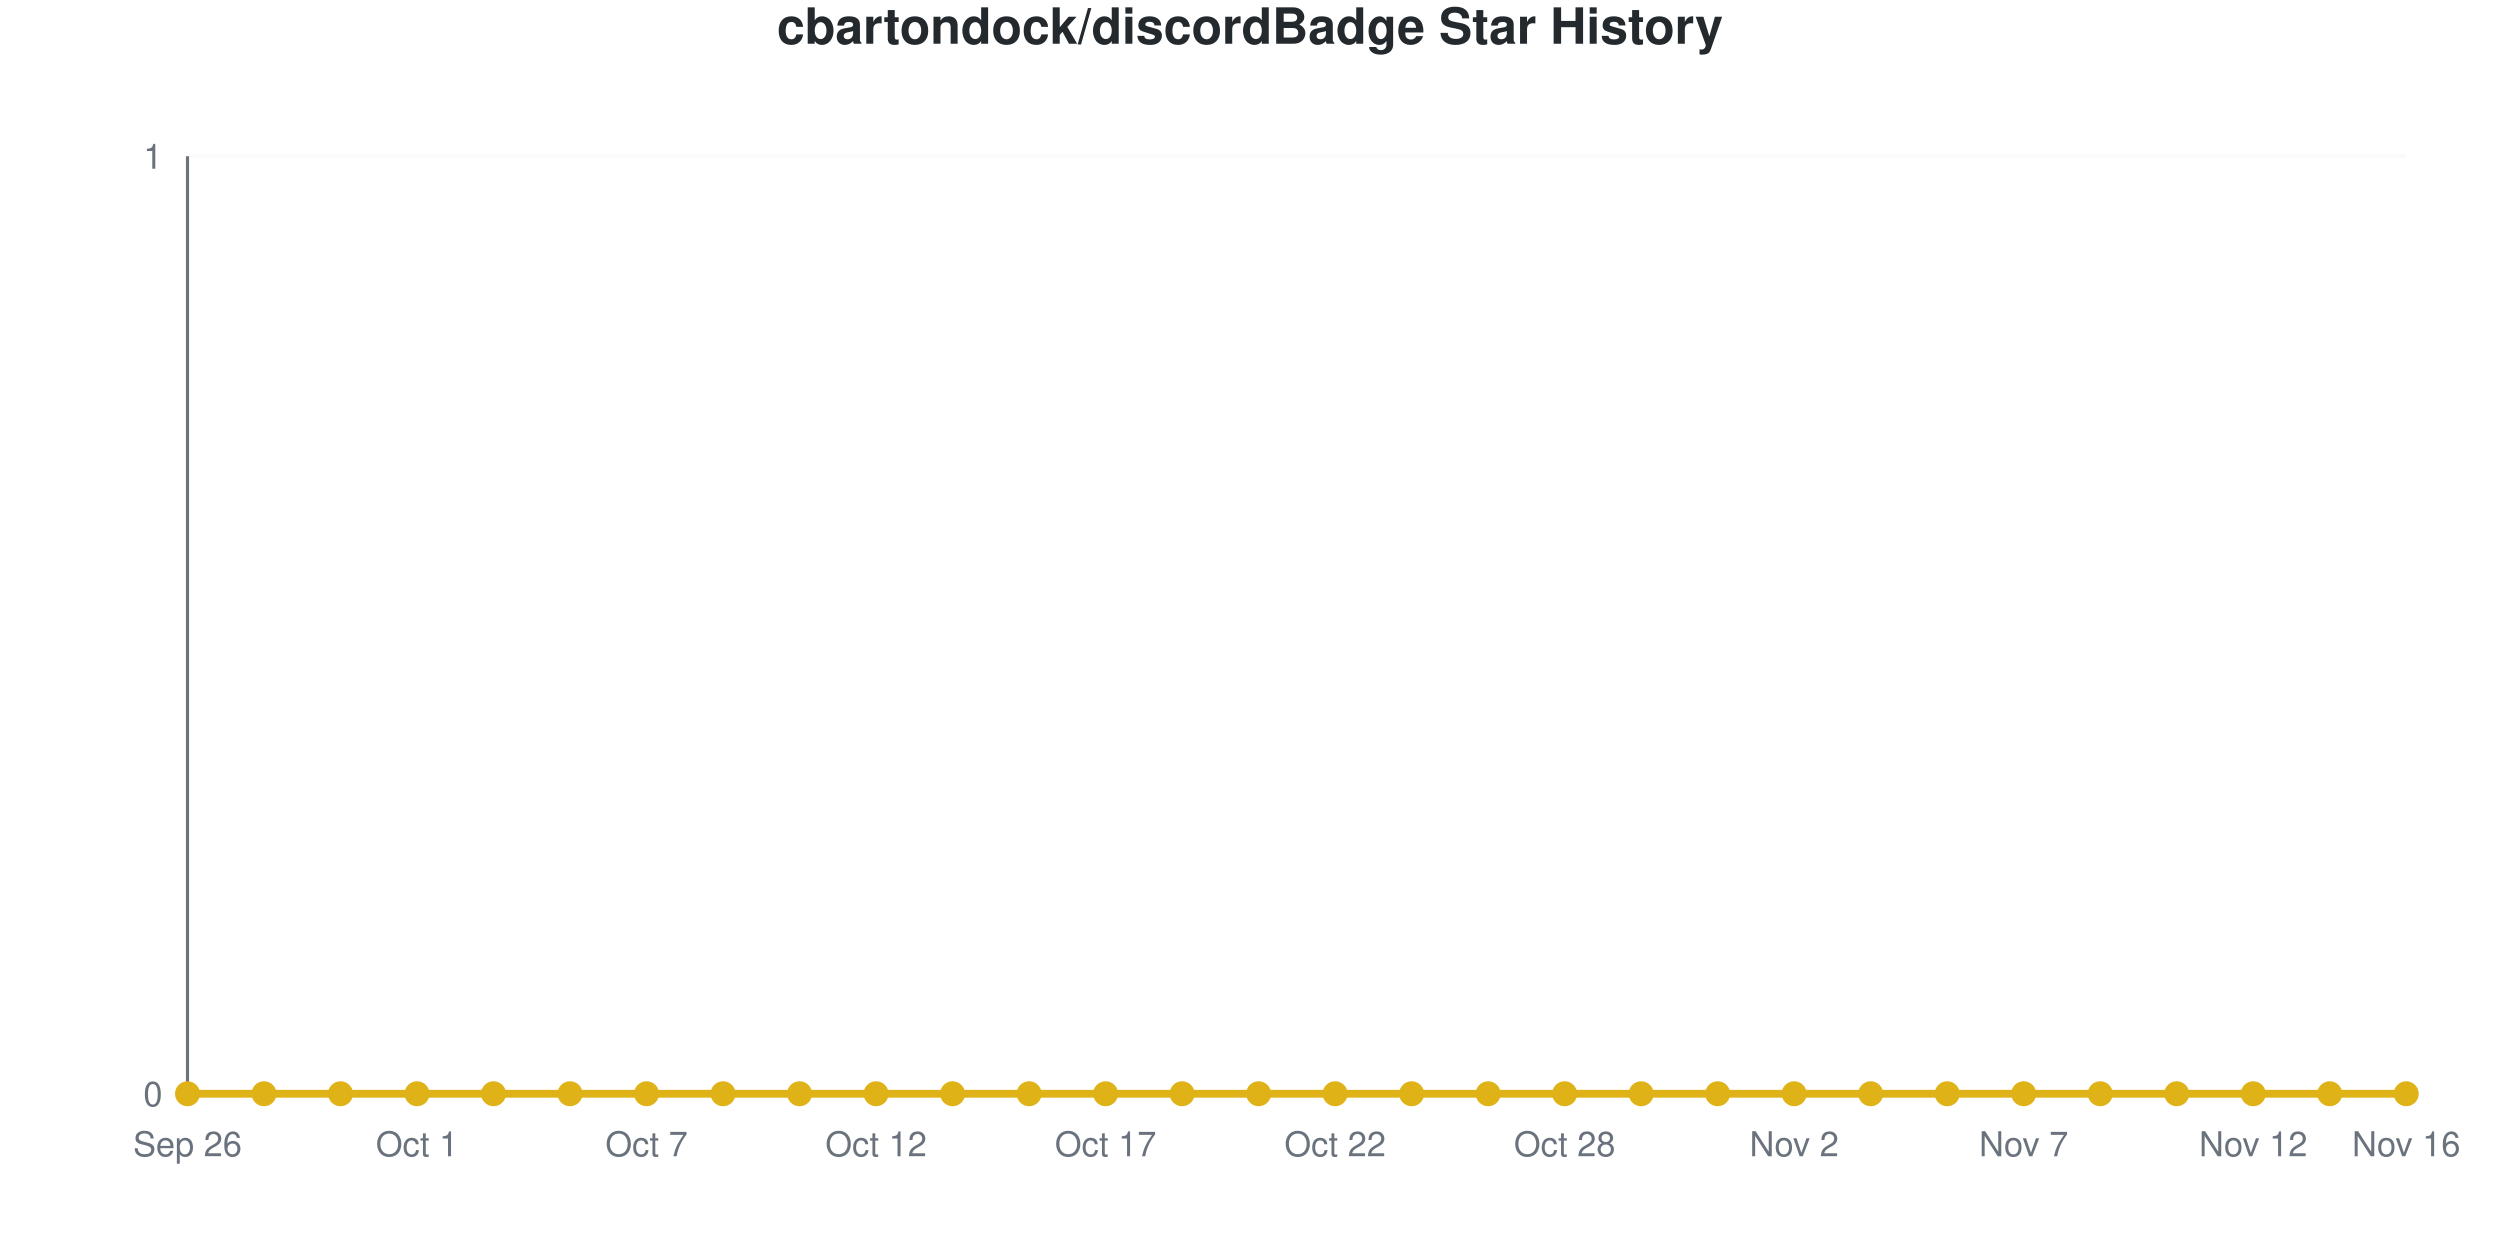
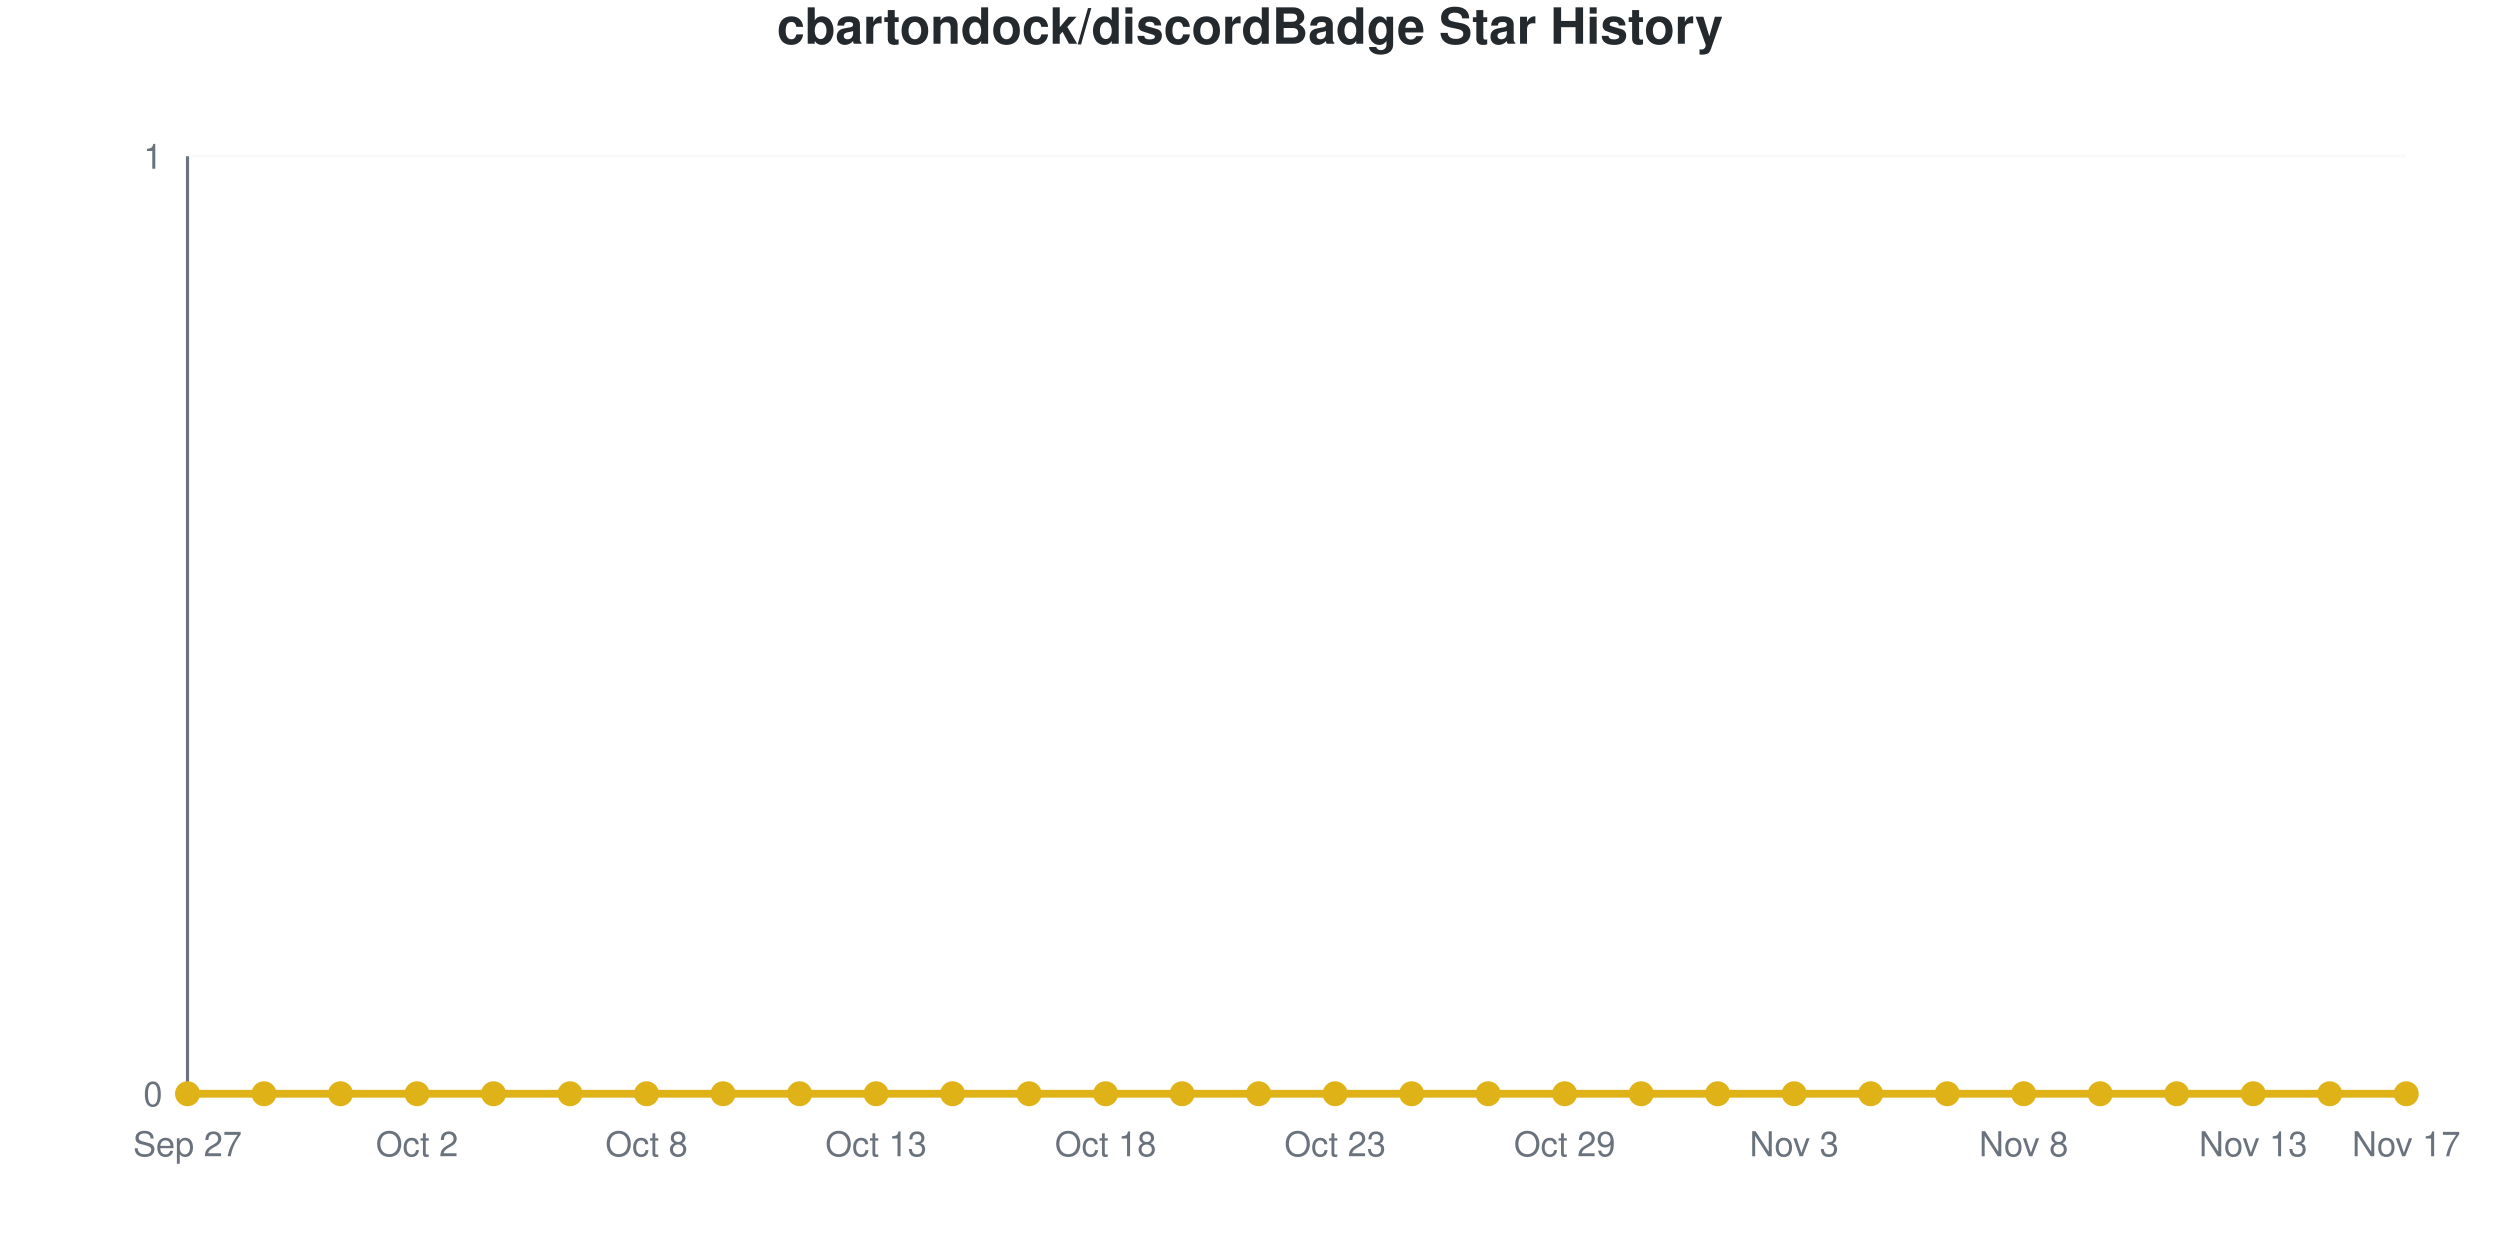
<svg xmlns="http://www.w3.org/2000/svg" viewBox="0 0 800 400" width="800" height="400" role="img">
  <style>
    @media (prefers-reduced-motion: no-preference) {
      @keyframes drawLine {
        to { stroke-dashoffset: 0; }
      }
      @keyframes fadeInPoint {
        0% { opacity: 0; }
        100% { opacity: 1; }
      }
      .data-line-0 {
        stroke-dasharray: 1065;
        stroke-dashoffset: 1065;
        animation: drawLine 2s ease-out forwards;
      }
      .data-point {
        opacity: 0;
        animation: fadeInPoint 0.5s ease-out forwards;
      }
    }
    .chart-bg { fill: #fff; }
    .chart-text { fill: #24292e; }
    .chart-muted { fill: #6a737d; }
    .chart-grid { stroke: #eee; }
    .chart-axis { stroke: #6a737d; }
    @media (prefers-color-scheme: dark) {
      .chart-bg { fill: #0d1117; }
      .chart-text { fill: #e6edf3; }
      .chart-muted { fill: #8b949e; }
      .chart-grid { stroke: #21262d; }
      .chart-axis { stroke: #8b949e; }
    }
  </style>
  <rect width="800" height="400" class="chart-bg" />
  <text x="400" y="14" text-anchor="middle" class="chart-text" font-size="16" font-weight="bold" font-family="-apple-system, BlinkMacSystemFont, 'Segoe UI', Helvetica, Arial, sans-serif">cbartondock/discordBadge Star History</text>
  <g class="grid">
    <line x1="60" y1="350" x2="770" y2="350" class="chart-grid" stroke-opacity="0.3" />
    <text x="52" y="354" text-anchor="end" class="chart-muted" font-size="11" font-family="-apple-system, BlinkMacSystemFont, 'Segoe UI', Helvetica, Arial, sans-serif">0</text>
    <line x1="60" y1="50" x2="770" y2="50" class="chart-grid" stroke-opacity="0.3" />
    <text x="52" y="54" text-anchor="end" class="chart-muted" font-size="11" font-family="-apple-system, BlinkMacSystemFont, 'Segoe UI', Helvetica, Arial, sans-serif">1</text>
  </g>
  <g class="milestones">
    
  </g>
  <g class="x-axis">
-     <text x="60" y="370" text-anchor="middle" class="chart-muted" font-size="11" font-family="-apple-system, BlinkMacSystemFont, 'Segoe UI', Helvetica, Arial, sans-serif">Sep 26</text>
-     <text x="133.448" y="370" text-anchor="middle" class="chart-muted" font-size="11" font-family="-apple-system, BlinkMacSystemFont, 'Segoe UI', Helvetica, Arial, sans-serif">Oct 1</text>
-     <text x="206.897" y="370" text-anchor="middle" class="chart-muted" font-size="11" font-family="-apple-system, BlinkMacSystemFont, 'Segoe UI', Helvetica, Arial, sans-serif">Oct 7</text>
-     <text x="280.345" y="370" text-anchor="middle" class="chart-muted" font-size="11" font-family="-apple-system, BlinkMacSystemFont, 'Segoe UI', Helvetica, Arial, sans-serif">Oct 12</text>
-     <text x="353.793" y="370" text-anchor="middle" class="chart-muted" font-size="11" font-family="-apple-system, BlinkMacSystemFont, 'Segoe UI', Helvetica, Arial, sans-serif">Oct 17</text>
-     <text x="427.241" y="370" text-anchor="middle" class="chart-muted" font-size="11" font-family="-apple-system, BlinkMacSystemFont, 'Segoe UI', Helvetica, Arial, sans-serif">Oct 22</text>
-     <text x="500.69" y="370" text-anchor="middle" class="chart-muted" font-size="11" font-family="-apple-system, BlinkMacSystemFont, 'Segoe UI', Helvetica, Arial, sans-serif">Oct 28</text>
-     <text x="574.138" y="370" text-anchor="middle" class="chart-muted" font-size="11" font-family="-apple-system, BlinkMacSystemFont, 'Segoe UI', Helvetica, Arial, sans-serif">Nov 2</text>
-     <text x="647.586" y="370" text-anchor="middle" class="chart-muted" font-size="11" font-family="-apple-system, BlinkMacSystemFont, 'Segoe UI', Helvetica, Arial, sans-serif">Nov 7</text>
-     <text x="721.034" y="370" text-anchor="middle" class="chart-muted" font-size="11" font-family="-apple-system, BlinkMacSystemFont, 'Segoe UI', Helvetica, Arial, sans-serif">Nov 12</text>
-     <text x="770" y="370" text-anchor="middle" class="chart-muted" font-size="11" font-family="-apple-system, BlinkMacSystemFont, 'Segoe UI', Helvetica, Arial, sans-serif">Nov 16</text>
+     <text x="60" y="370" text-anchor="middle" class="chart-muted" font-size="11" font-family="-apple-system, BlinkMacSystemFont, 'Segoe UI', Helvetica, Arial, sans-serif">Sep 27</text>
+     <text x="133.448" y="370" text-anchor="middle" class="chart-muted" font-size="11" font-family="-apple-system, BlinkMacSystemFont, 'Segoe UI', Helvetica, Arial, sans-serif">Oct 2</text>
+     <text x="206.897" y="370" text-anchor="middle" class="chart-muted" font-size="11" font-family="-apple-system, BlinkMacSystemFont, 'Segoe UI', Helvetica, Arial, sans-serif">Oct 8</text>
+     <text x="280.345" y="370" text-anchor="middle" class="chart-muted" font-size="11" font-family="-apple-system, BlinkMacSystemFont, 'Segoe UI', Helvetica, Arial, sans-serif">Oct 13</text>
+     <text x="353.793" y="370" text-anchor="middle" class="chart-muted" font-size="11" font-family="-apple-system, BlinkMacSystemFont, 'Segoe UI', Helvetica, Arial, sans-serif">Oct 18</text>
+     <text x="427.241" y="370" text-anchor="middle" class="chart-muted" font-size="11" font-family="-apple-system, BlinkMacSystemFont, 'Segoe UI', Helvetica, Arial, sans-serif">Oct 23</text>
+     <text x="500.69" y="370" text-anchor="middle" class="chart-muted" font-size="11" font-family="-apple-system, BlinkMacSystemFont, 'Segoe UI', Helvetica, Arial, sans-serif">Oct 29</text>
+     <text x="574.138" y="370" text-anchor="middle" class="chart-muted" font-size="11" font-family="-apple-system, BlinkMacSystemFont, 'Segoe UI', Helvetica, Arial, sans-serif">Nov 3</text>
+     <text x="647.586" y="370" text-anchor="middle" class="chart-muted" font-size="11" font-family="-apple-system, BlinkMacSystemFont, 'Segoe UI', Helvetica, Arial, sans-serif">Nov 8</text>
+     <text x="721.034" y="370" text-anchor="middle" class="chart-muted" font-size="11" font-family="-apple-system, BlinkMacSystemFont, 'Segoe UI', Helvetica, Arial, sans-serif">Nov 13</text>
+     <text x="770" y="370" text-anchor="middle" class="chart-muted" font-size="11" font-family="-apple-system, BlinkMacSystemFont, 'Segoe UI', Helvetica, Arial, sans-serif">Nov 17</text>
  </g>
  <line x1="60" y1="50" x2="60" y2="350" class="chart-axis" stroke-width="1" />
  <line x1="60" y1="350" x2="770" y2="350" class="chart-axis" stroke-width="1" />
  <path d="M60,350 L60,350 C68.161,350 76.322,350 84.483,350 C92.644,350 100.805,350 108.966,350 C117.126,350 125.287,350 133.448,350 C141.609,350 149.77,350 157.931,350 C166.092,350 174.253,350 182.414,350 C190.575,350 198.736,350 206.897,350 C215.057,350 223.218,350 231.379,350 C239.54,350 247.701,350 255.862,350 C264.023,350 272.184,350 280.345,350 C288.506,350 296.667,350 304.828,350 C312.989,350 321.149,350 329.31,350 C337.471,350 345.632,350 353.793,350 C361.954,350 370.115,350 378.276,350 C386.437,350 394.598,350 402.759,350 C410.92,350 419.08,350 427.241,350 C435.402,350 443.563,350 451.724,350 C459.885,350 468.046,350 476.207,350 C484.368,350 492.529,350 500.69,350 C508.851,350 517.011,350 525.172,350 C533.333,350 541.494,350 549.655,350 C557.816,350 565.977,350 574.138,350 C582.299,350 590.46,350 598.621,350 C606.782,350 614.943,350 623.103,350 C631.264,350 639.425,350 647.586,350 C655.747,350 663.908,350 672.069,350 C680.23,350 688.391,350 696.552,350 C704.713,350 712.874,350 721.034,350 C729.195,350 737.356,350 745.517,350 C753.678,350 761.839,350 770,350 L770,350 L60,350 Z" fill="#dfb317" fill-opacity="0.1" />
  <path d="M60,350 L60,350 C68.161,350 76.322,350 84.483,350 C92.644,350 100.805,350 108.966,350 C117.126,350 125.287,350 133.448,350 C141.609,350 149.77,350 157.931,350 C166.092,350 174.253,350 182.414,350 C190.575,350 198.736,350 206.897,350 C215.057,350 223.218,350 231.379,350 C239.54,350 247.701,350 255.862,350 C264.023,350 272.184,350 280.345,350 C288.506,350 296.667,350 304.828,350 C312.989,350 321.149,350 329.31,350 C337.471,350 345.632,350 353.793,350 C361.954,350 370.115,350 378.276,350 C386.437,350 394.598,350 402.759,350 C410.92,350 419.08,350 427.241,350 C435.402,350 443.563,350 451.724,350 C459.885,350 468.046,350 476.207,350 C484.368,350 492.529,350 500.69,350 C508.851,350 517.011,350 525.172,350 C533.333,350 541.494,350 549.655,350 C557.816,350 565.977,350 574.138,350 C582.299,350 590.46,350 598.621,350 C606.782,350 614.943,350 623.103,350 C631.264,350 639.425,350 647.586,350 C655.747,350 663.908,350 672.069,350 C680.23,350 688.391,350 696.552,350 C704.713,350 712.874,350 721.034,350 C729.195,350 737.356,350 745.517,350 C753.678,350 761.839,350 770,350" fill="none" stroke="#dfb317" stroke-width="2.5" class="data-line-0" />
  <g class="points">
    <circle cx="60" cy="350" r="4" fill="#dfb317" class="data-point" style="animation-delay: 1.50s" />
    <circle cx="84.483" cy="350" r="4" fill="#dfb317" class="data-point" style="animation-delay: 1.55s" />
    <circle cx="108.966" cy="350" r="4" fill="#dfb317" class="data-point" style="animation-delay: 1.60s" />
    <circle cx="133.448" cy="350" r="4" fill="#dfb317" class="data-point" style="animation-delay: 1.65s" />
    <circle cx="157.931" cy="350" r="4" fill="#dfb317" class="data-point" style="animation-delay: 1.70s" />
    <circle cx="182.414" cy="350" r="4" fill="#dfb317" class="data-point" style="animation-delay: 1.75s" />
    <circle cx="206.897" cy="350" r="4" fill="#dfb317" class="data-point" style="animation-delay: 1.80s" />
    <circle cx="231.379" cy="350" r="4" fill="#dfb317" class="data-point" style="animation-delay: 1.85s" />
    <circle cx="255.862" cy="350" r="4" fill="#dfb317" class="data-point" style="animation-delay: 1.90s" />
    <circle cx="280.345" cy="350" r="4" fill="#dfb317" class="data-point" style="animation-delay: 1.95s" />
    <circle cx="304.828" cy="350" r="4" fill="#dfb317" class="data-point" style="animation-delay: 2.00s" />
    <circle cx="329.31" cy="350" r="4" fill="#dfb317" class="data-point" style="animation-delay: 2.05s" />
    <circle cx="353.793" cy="350" r="4" fill="#dfb317" class="data-point" style="animation-delay: 2.10s" />
    <circle cx="378.276" cy="350" r="4" fill="#dfb317" class="data-point" style="animation-delay: 2.15s" />
    <circle cx="402.759" cy="350" r="4" fill="#dfb317" class="data-point" style="animation-delay: 2.20s" />
    <circle cx="427.241" cy="350" r="4" fill="#dfb317" class="data-point" style="animation-delay: 2.25s" />
    <circle cx="451.724" cy="350" r="4" fill="#dfb317" class="data-point" style="animation-delay: 2.30s" />
    <circle cx="476.207" cy="350" r="4" fill="#dfb317" class="data-point" style="animation-delay: 2.35s" />
    <circle cx="500.69" cy="350" r="4" fill="#dfb317" class="data-point" style="animation-delay: 2.40s" />
    <circle cx="525.172" cy="350" r="4" fill="#dfb317" class="data-point" style="animation-delay: 2.45s" />
    <circle cx="549.655" cy="350" r="4" fill="#dfb317" class="data-point" style="animation-delay: 2.50s" />
    <circle cx="574.138" cy="350" r="4" fill="#dfb317" class="data-point" style="animation-delay: 2.55s" />
    <circle cx="598.621" cy="350" r="4" fill="#dfb317" class="data-point" style="animation-delay: 2.60s" />
    <circle cx="623.103" cy="350" r="4" fill="#dfb317" class="data-point" style="animation-delay: 2.65s" />
    <circle cx="647.586" cy="350" r="4" fill="#dfb317" class="data-point" style="animation-delay: 2.70s" />
    <circle cx="672.069" cy="350" r="4" fill="#dfb317" class="data-point" style="animation-delay: 2.75s" />
    <circle cx="696.552" cy="350" r="4" fill="#dfb317" class="data-point" style="animation-delay: 2.80s" />
    <circle cx="721.034" cy="350" r="4" fill="#dfb317" class="data-point" style="animation-delay: 2.85s" />
    <circle cx="745.517" cy="350" r="4" fill="#dfb317" class="data-point" style="animation-delay: 2.90s" />
    <circle cx="770" cy="350" r="4" fill="#dfb317" class="data-point" style="animation-delay: 2.95s" />
  </g>
</svg>
